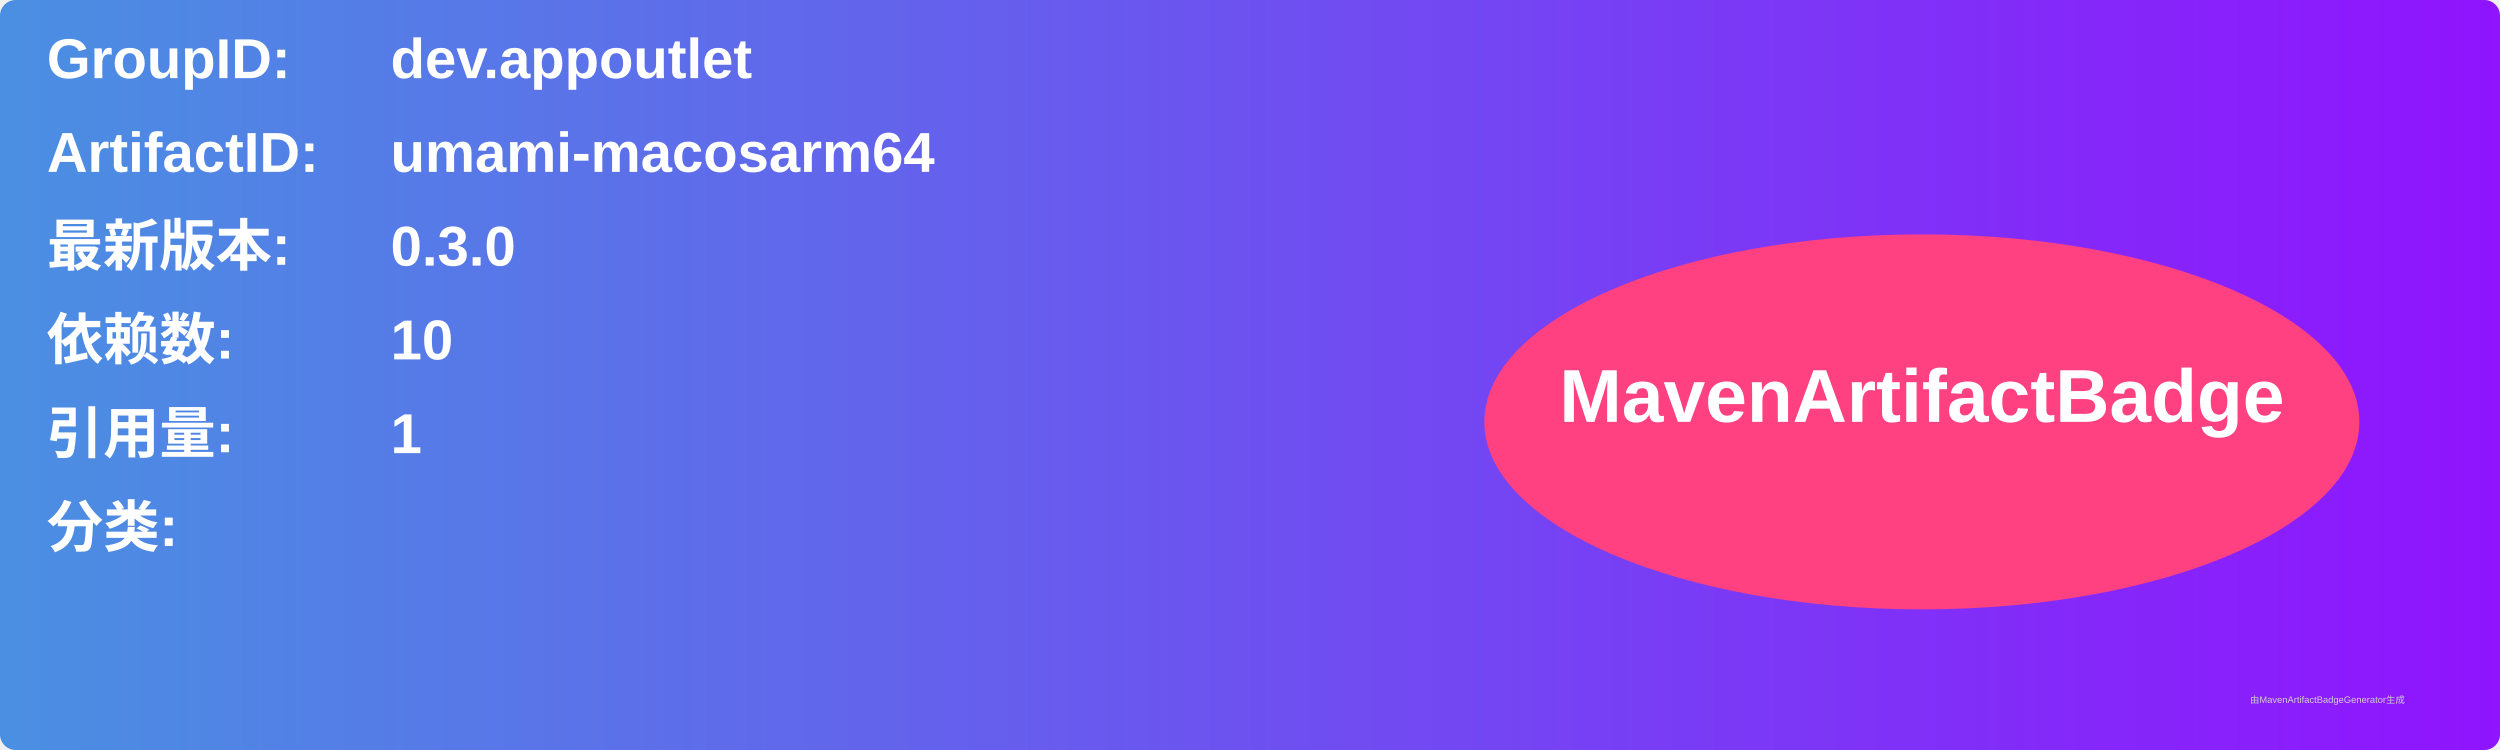
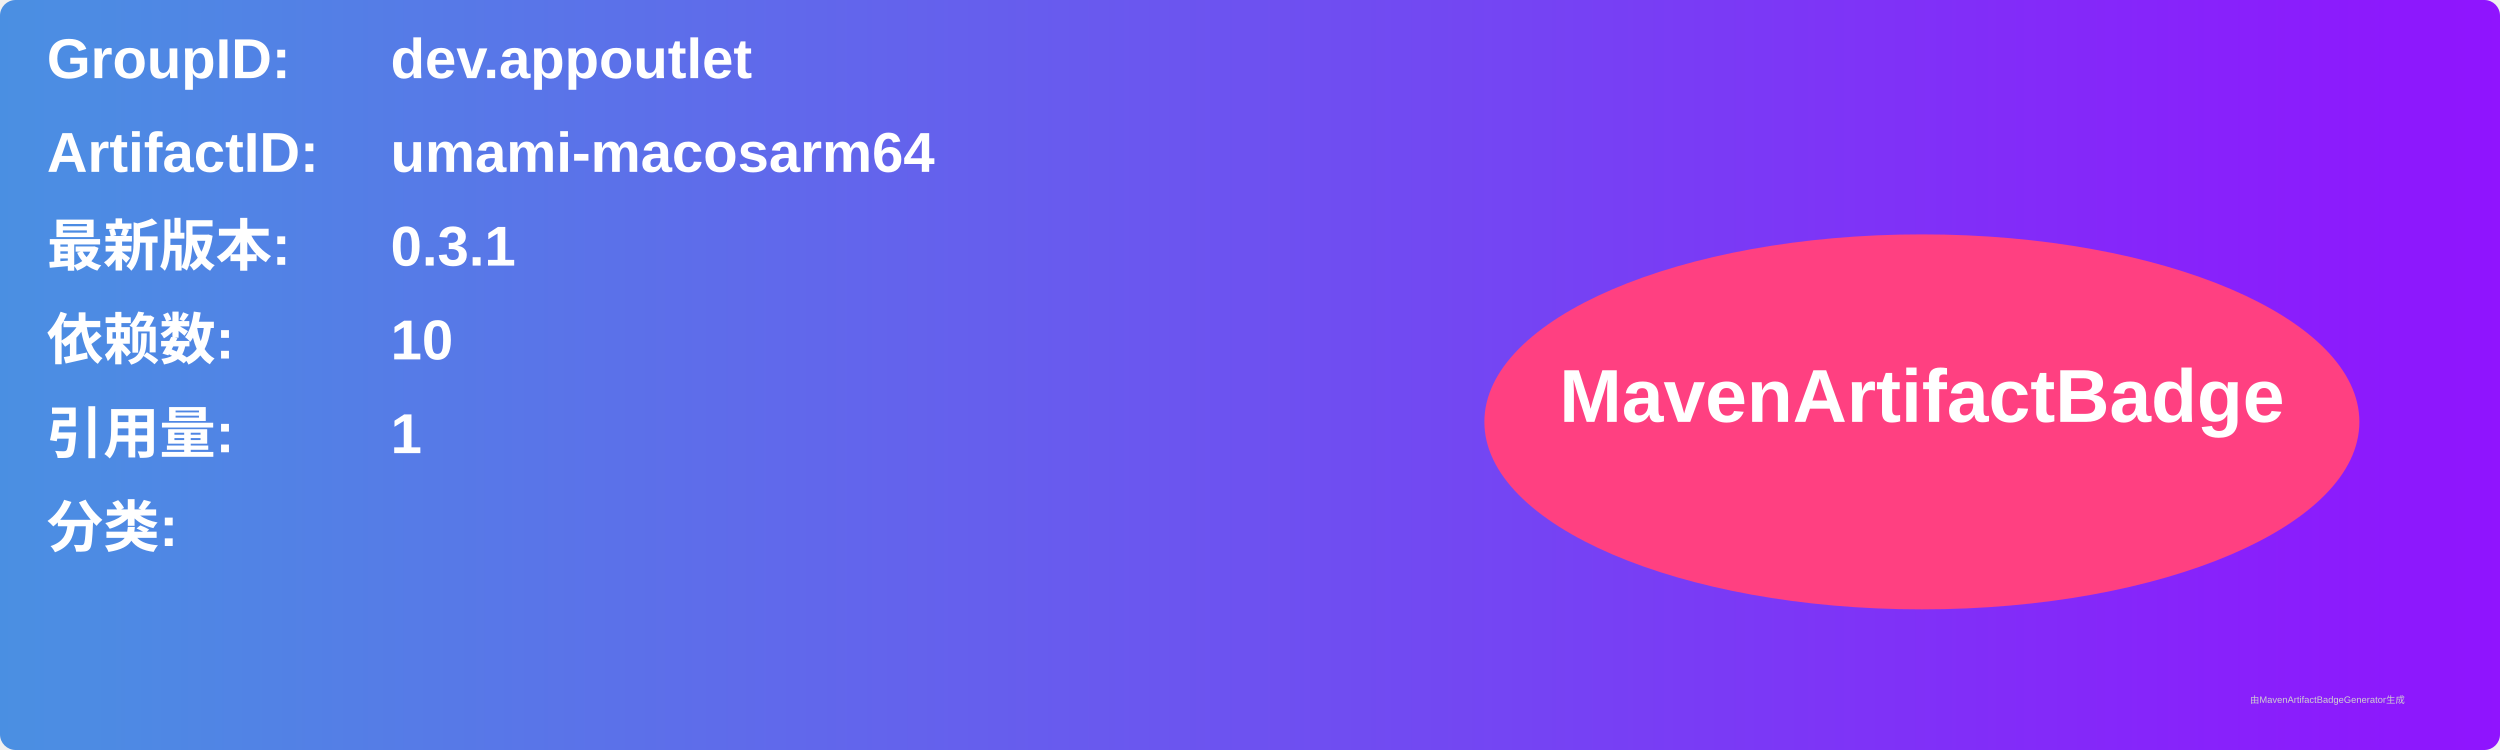
<svg xmlns="http://www.w3.org/2000/svg" width="800" height="240" viewBox="0 0 800 240">
  <linearGradient id="grad" x1="0%" y1="0%" x2="100%" y2="0%">
    <stop offset="0%" stop-color="#4a90e2" />
    <stop offset="100%" stop-color="#9013fe" />
  </linearGradient>
  <rect width="100%" height="100%" rx="5" ry="5" fill="url(#grad)" />
  <g transform="translate(15, 15)">
    <text x="0" y="10" font-family="Arial" font-size="18" fill="white" font-weight="bold" width="260">GroupID:</text>
    <text x="110" y="10" font-family="Arial" font-size="18" fill="white" font-weight="bold" width="460">dev.appoutlet</text>
    <text x="0" y="40" font-family="Arial" font-size="18" fill="white" font-weight="bold" width="260">ArtifactID:</text>
    <text x="110" y="40" font-family="Arial" font-size="18" fill="white" font-weight="bold" width="460">umami-macosarm64</text>
    <text x="0" y="70" font-family="Arial" font-size="18" fill="white" font-weight="bold">最新版本:</text>
    <text x="110" y="70" font-family="Arial" font-size="18" fill="white" font-weight="bold">
-       <tspan font-weight="bold">0.3.0</tspan>
+       <tspan font-weight="bold">0.3.1</tspan>
    </text>
    <text x="0" y="100" font-family="Arial" font-size="18" fill="white" font-weight="bold">依赖数: </text>
    <text x="110" y="100" font-family="Arial" font-size="18" fill="white">
      <tspan font-weight="bold">10</tspan>
    </text>
    <text x="0" y="130" font-family="Arial" font-size="18" fill="white" font-weight="bold">引用量: </text>
    <text x="110" y="130" font-family="Arial" font-size="18" fill="white">
      <tspan font-weight="bold">1</tspan>
    </text>
    <text x="0" y="160" font-family="Arial" font-size="18" fill="white" font-weight="bold">分类:</text>
    <text x="10" y="190" font-family="Arial" font-size="10" fill="white">
      <tspan font-weight="bold" />
    </text>
    <ellipse cx="600" cy="120" rx="140" ry="60" fill="#ff4081" />
    <text x="600" y="120" text-anchor="middle" font-family="Arial" font-size="24" fill="white" font-weight="bold">MavenArtifactBadge</text>
  </g>
  <text x="720" y="225" font-family="Arial" font-size="3" fill="#d0d0d0">由MavenArtifactBadgeGenerator生成</text>
</svg>
